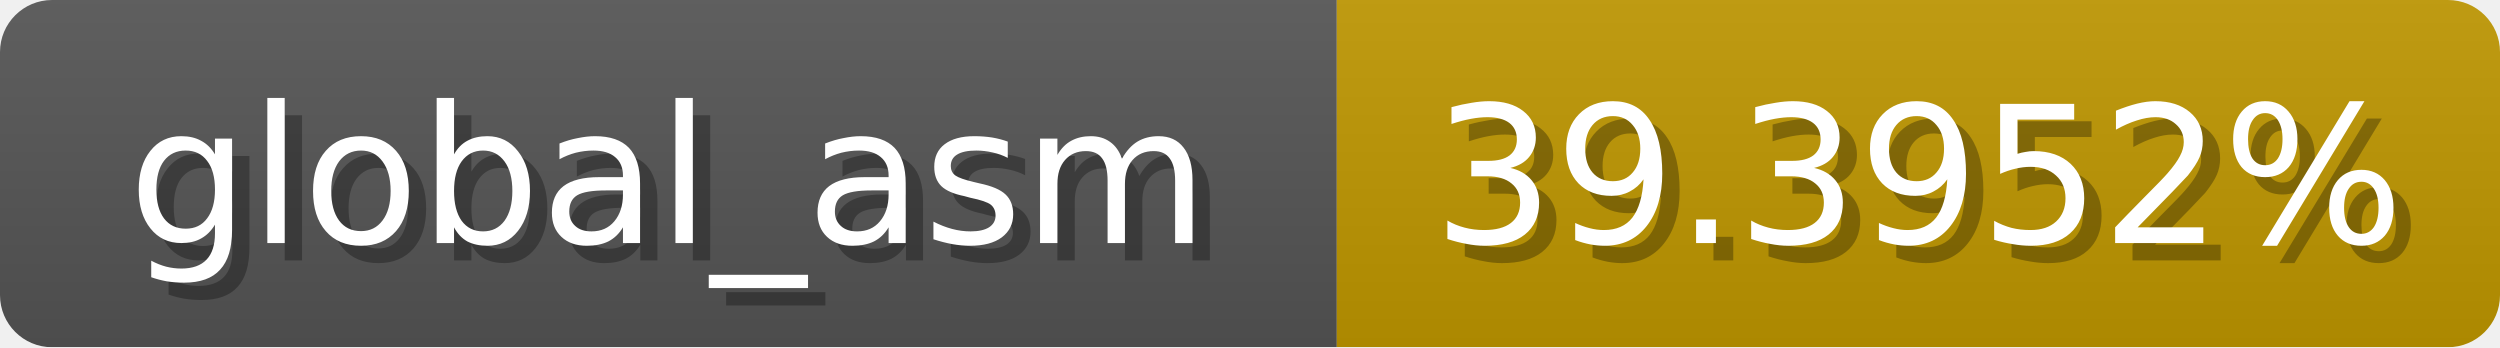
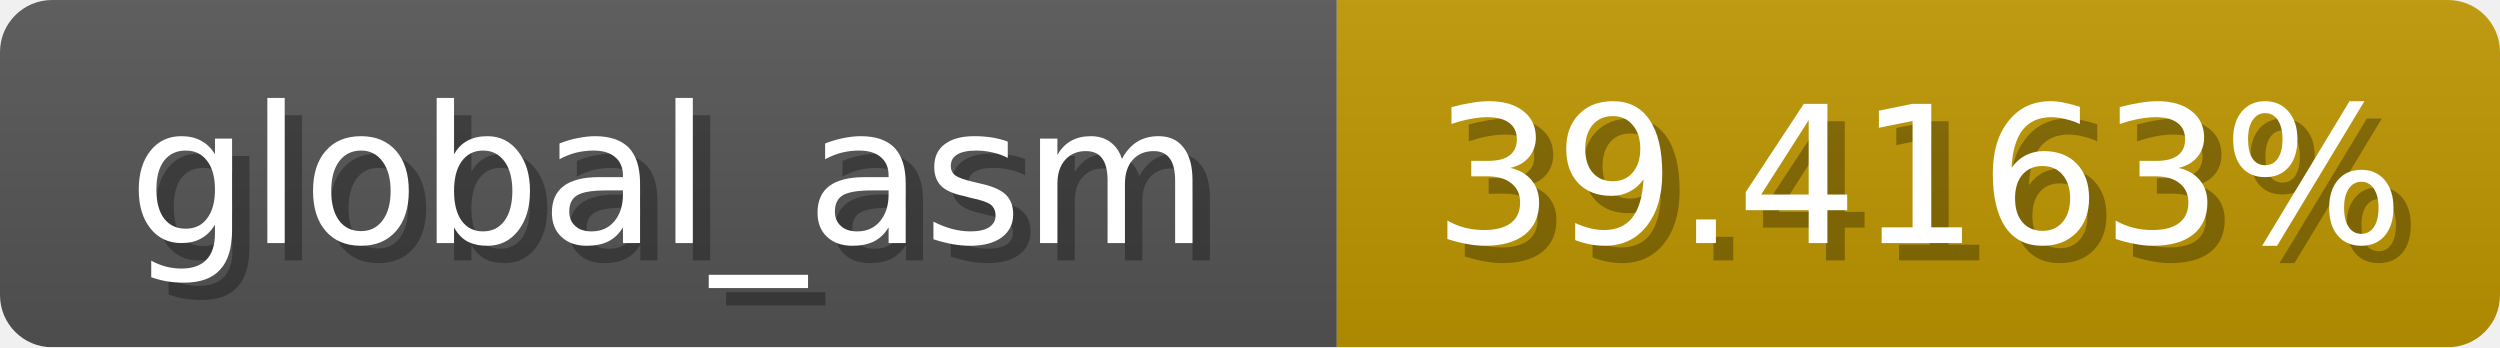
<svg xmlns="http://www.w3.org/2000/svg" width="144" height="20">
  <linearGradient id="b" x2="0" y2="100%">
    <stop offset="0" stop-color="#bbb" stop-opacity=".1" />
    <stop offset="1" stop-opacity=".1" />
  </linearGradient>
  <mask id="anybadge_1">
    <rect width="144" height="20" rx="3" fill="#fff" />
  </mask>
  <g mask="url(#anybadge_1)">
    <path fill="#555" d="M0 0h77v20H0z" />
    <path fill="#c09700" d="M77 0h67v20H77z" />
    <path fill="url(#b)" d="M0 0h144v20H0z" />
  </g>
  <g fill="#fff" text-anchor="middle" font-family="DejaVu Sans,Verdana,Geneva,sans-serif" font-size="11">
    <text x="39.5" y="15" fill="#010101" fill-opacity=".3">global_asm</text>
    <text x="38.5" y="14">global_asm</text>
  </g>
  <g fill="#fff" text-anchor="middle" font-family="DejaVu Sans,Verdana,Geneva,sans-serif" font-size="11">
-     <text x="111.5" y="15" fill="#010101" fill-opacity=".3">39.3952%</text>
-     <text x="110.5" y="14">39.3952%</text>
+     <text x="111.5" y="15" fill="#010101" fill-opacity=".3">39.4163%</text>
+     <text x="110.5" y="14">39.4163%</text>
  </g>
</svg>
